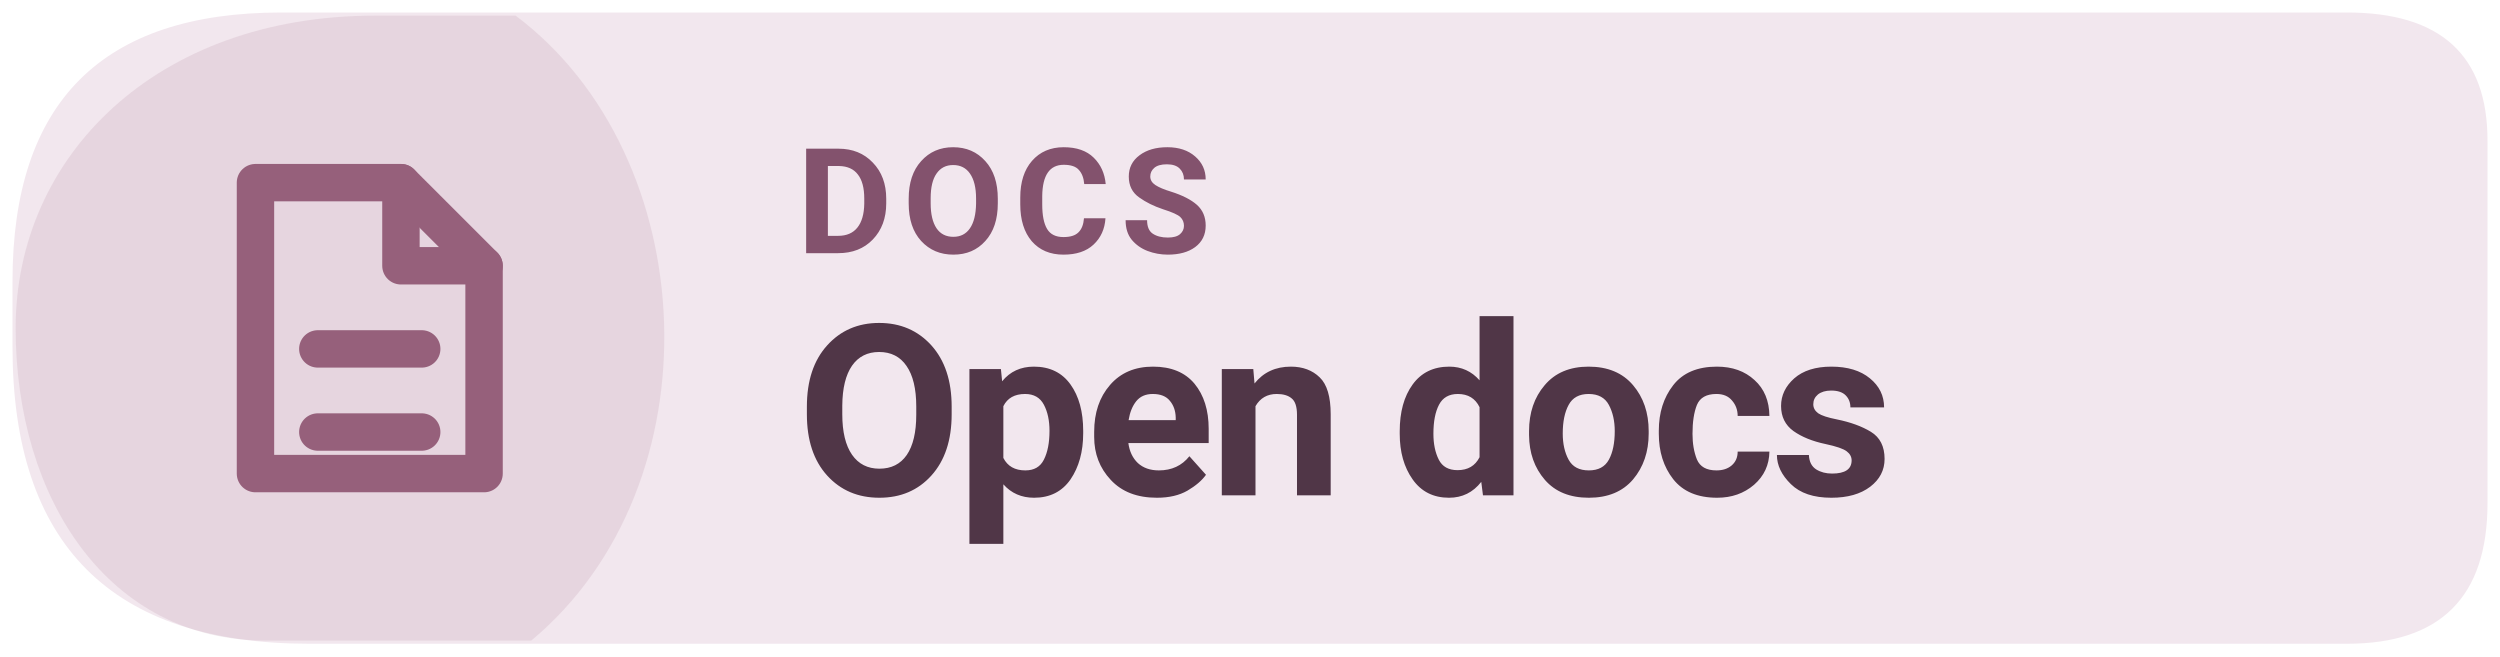
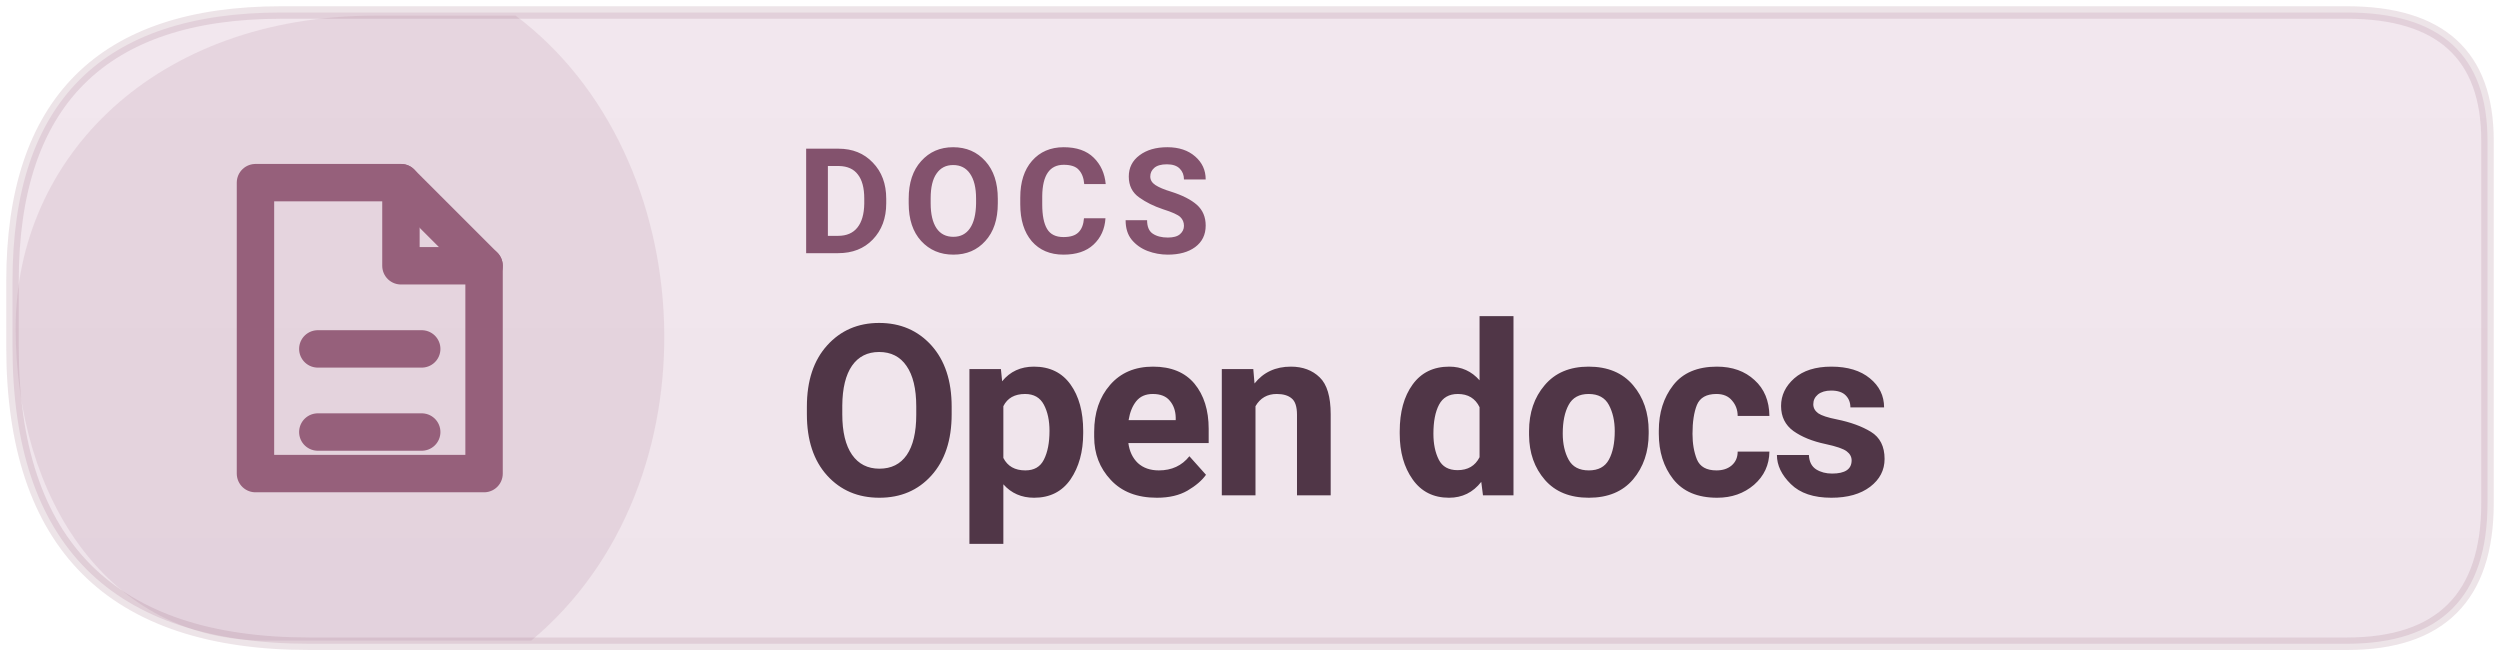
<svg xmlns="http://www.w3.org/2000/svg" width="160" height="42" viewBox="0 0 160 42" role="img" aria-label="Read Levyra documentation">
-   <path d="M 18 0.8 H 150.2 Q 159.2 0.8 159.2 9 V 32.2 Q 159.2 41.2 150.2 41.2 H 19.8 Q .8 41.2 .8 22.2 V 18 Q .8 .8 18 .8 Z" fill="#F2E7EE" />
+   <defs>
+     <linearGradient id="info-subtle" x1="0" y1="0" x2="0" y2="1">
+       <stop offset="0" stop-color="#F2E7EE" />
+       <stop offset="1" stop-color="#EFE4EB" />
+     </linearGradient>
+   </defs>
+   <path d="M 18 0.8 H 150.2 Q 159.2 0.8 159.2 9 V 32.2 Q 159.2 41.2 150.2 41.2 H 19.8 Q .8 41.2 .8 22.2 V 18 Q .8 .8 18 .8 Z" fill="url(#info-subtle)" />
  <path d="M 1 21 C 1 10 10 1 24 1 H 33 C 45 10 46 31 34 41 H 17 C 7 41 1 32 1 21 Z" fill="#96607B" opacity="0.13" />
+   <path d="M 18 0.8 H 150.2 Q 159.2 0.8 159.2 9 V 32.2 Q 159.2 41.2 150.2 41.2 H 19.8 Q .8 41.2 .8 22.2 V 18 Q .8 .8 18 .8 Z" fill="none" stroke="#96607B" stroke-opacity="0.17" stroke-width=".8" />
  <g transform="translate(23 21) scale(1.33)" style="color:#96607B">
    <path d="M-5 -7 h7 l4 4 v10 h-11 Z" fill="none" stroke="currentColor" stroke-width="1.8" stroke-linejoin="round" />
    <path d="M2 -7 v4 h4 M-2 1 h5 M-2 5 h5" fill="none" stroke="currentColor" stroke-width="1.8" stroke-linecap="round" stroke-linejoin="round" />
  </g>
  <text x="51" y="16.2" fill="#83526D" font-family="system-ui,-apple-system,'Segoe UI',Roboto,Arial,sans-serif" font-size="9.4" font-weight="670" letter-spacing=".65">DOCS</text>
  <text x="51" y="31.7" fill="#503647" font-family="system-ui,-apple-system,'Segoe UI',Roboto,Arial,sans-serif" font-size="15.3" font-weight="710" letter-spacing="-.35">Open docs</text>
</svg>
